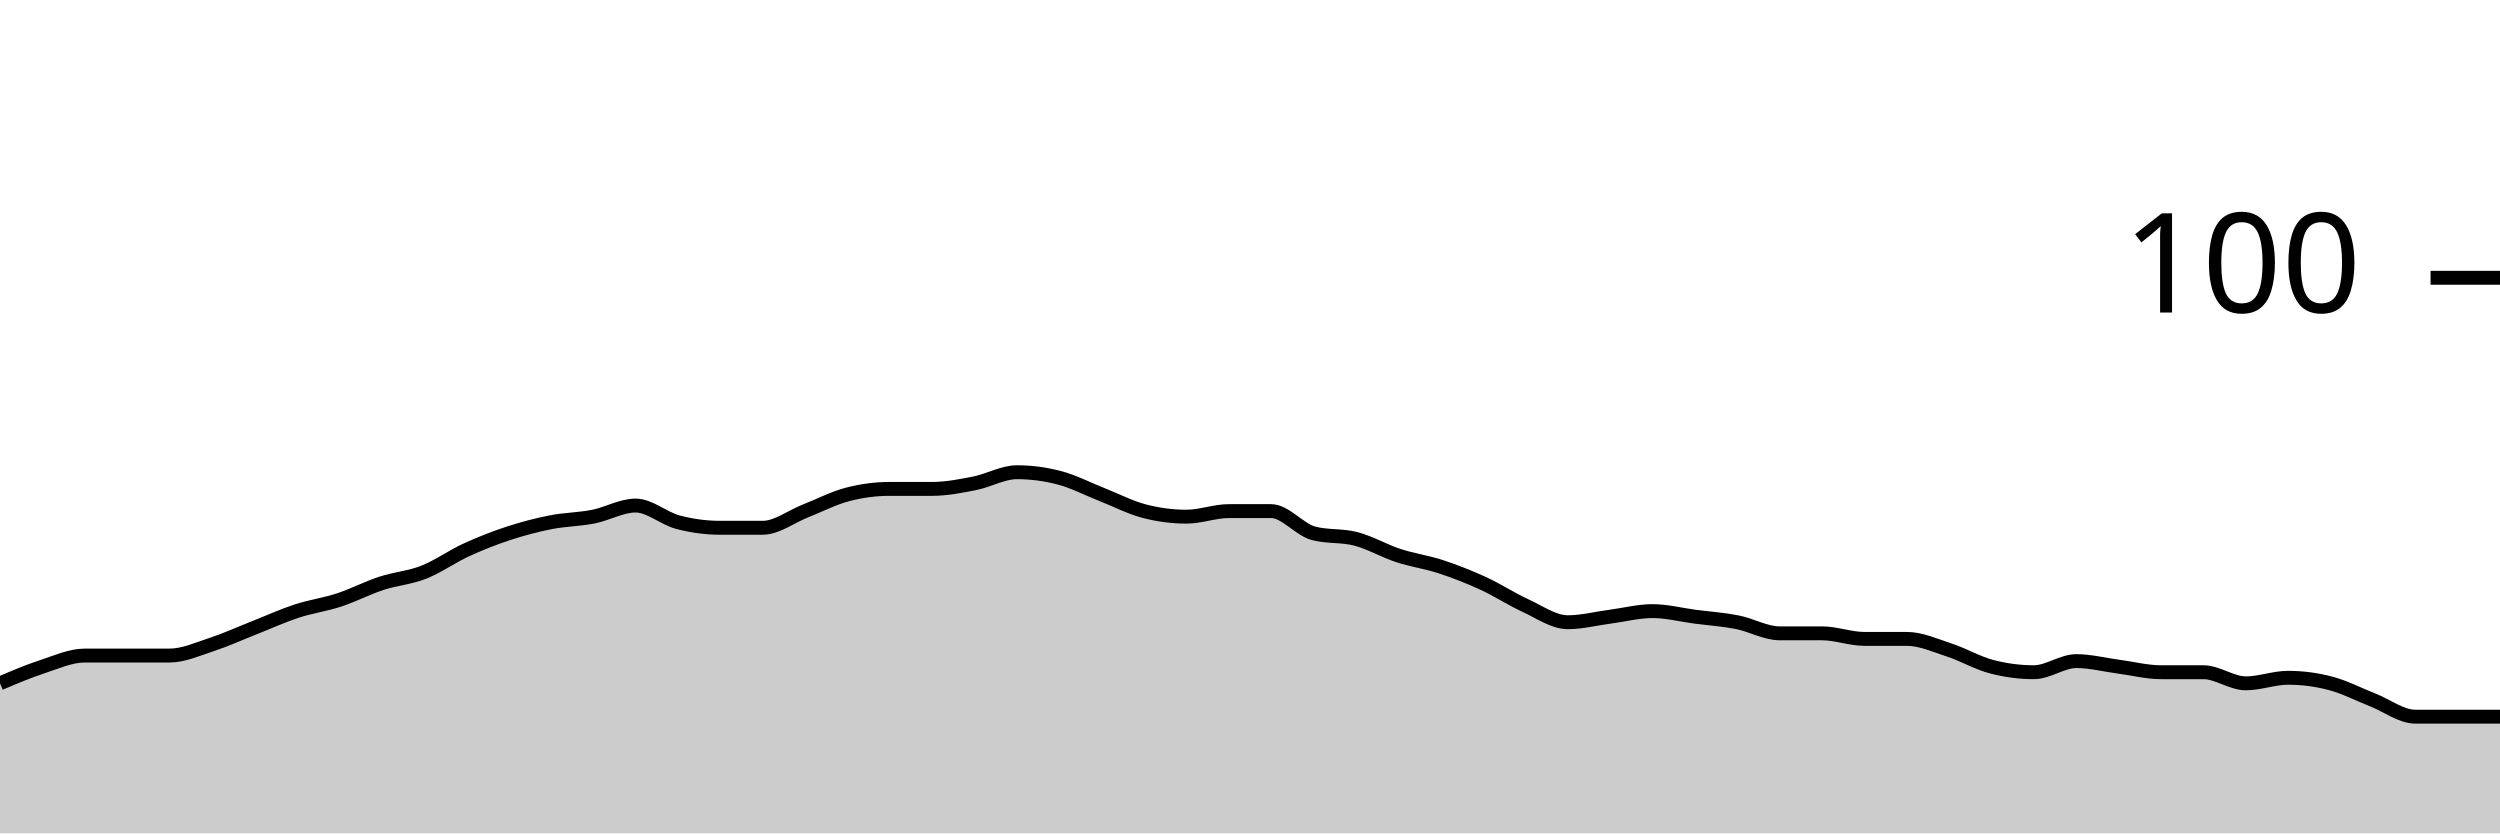
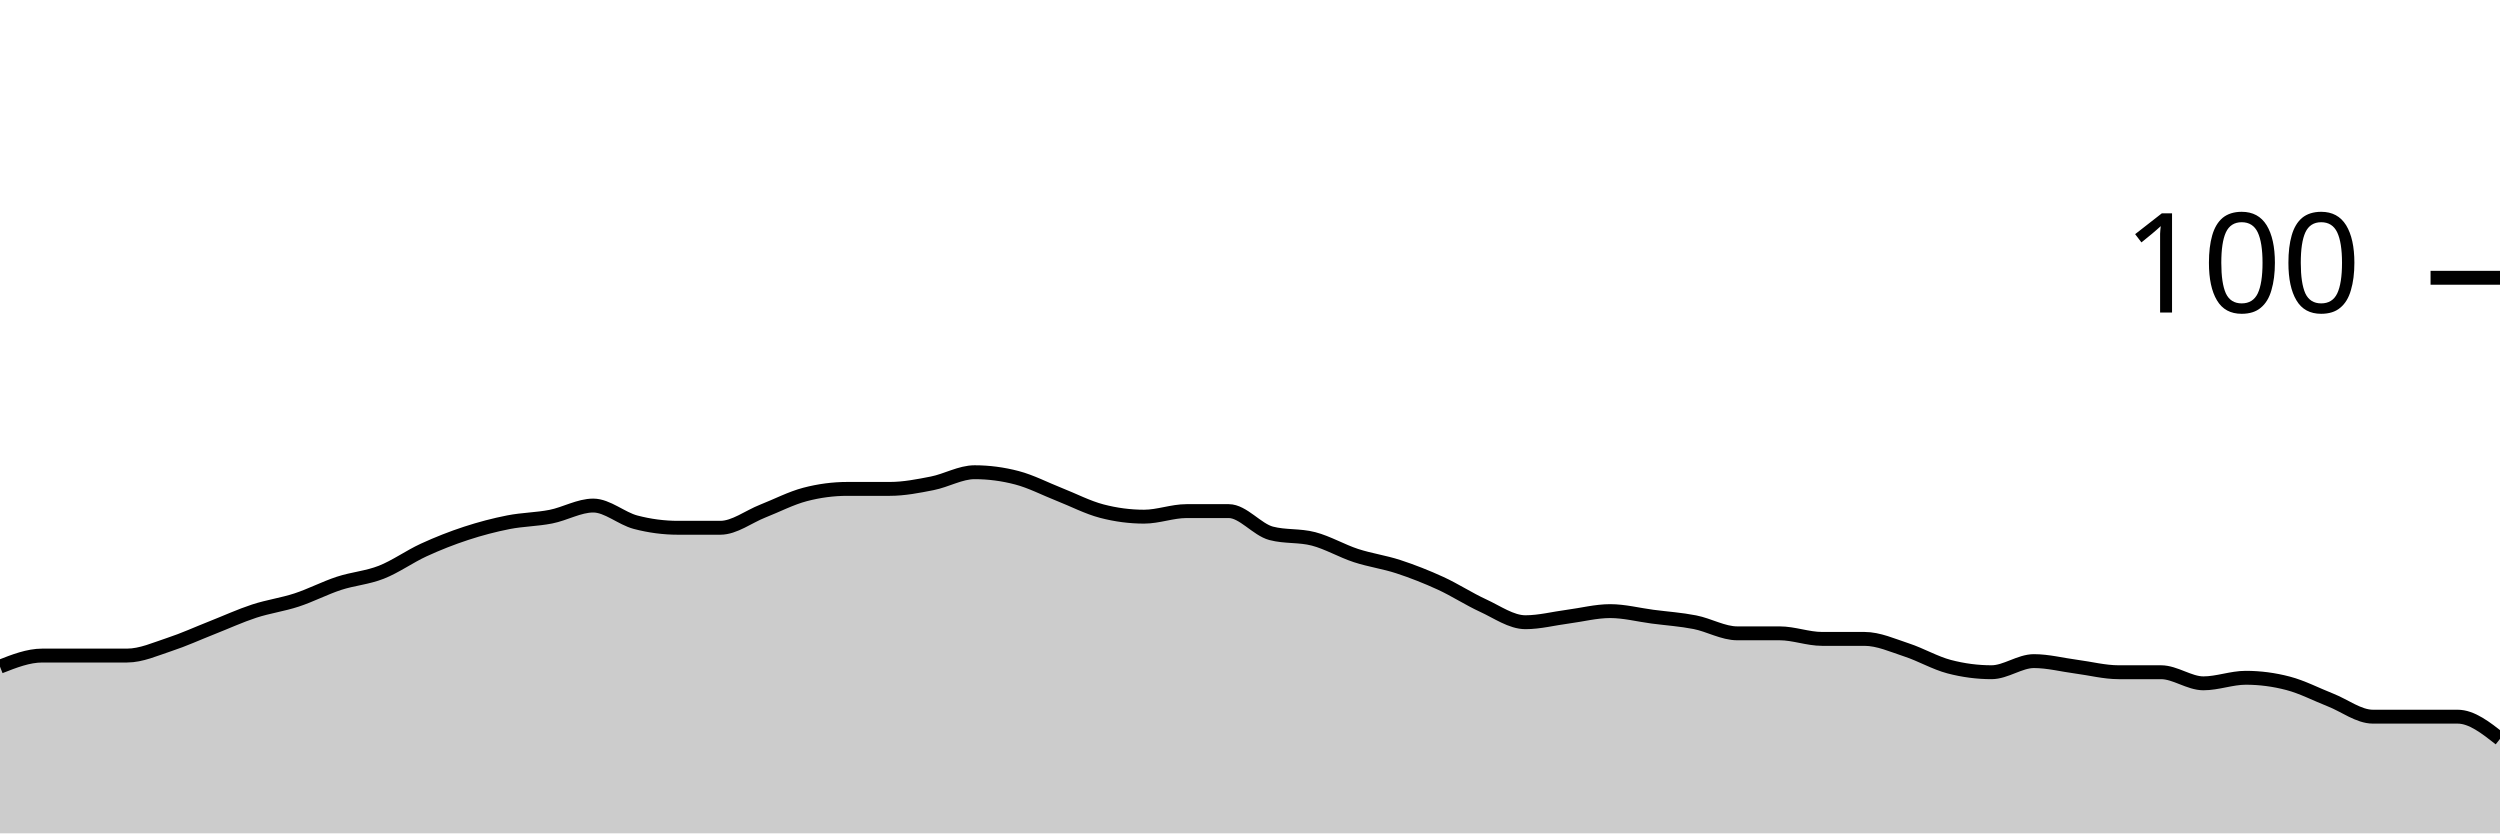
<svg xmlns="http://www.w3.org/2000/svg" viewBox="0 0 180 60">
  <g transform="translate(0,20)">
-     <path class="area" fill="rgba(0, 0, 0, 0.2)" d="M0,29.2C1.017,28.767,2.034,28.333,3.051,28C4.068,27.667,5.085,27.2,6.102,27.2C7.119,27.2,8.136,27.2,9.153,27.2C10.169,27.2,11.186,27.2,12.203,27.2C13.22,27.2,14.237,26.733,15.254,26.4C16.271,26.067,17.288,25.6,18.305,25.2C19.322,24.8,20.339,24.333,21.356,24C22.373,23.667,23.39,23.533,24.407,23.2C25.424,22.867,26.441,22.333,27.458,22C28.475,21.667,29.492,21.6,30.508,21.2C31.525,20.8,32.542,20.067,33.559,19.6C34.576,19.133,35.593,18.733,36.61,18.4C37.627,18.067,38.644,17.8,39.661,17.6C40.678,17.4,41.695,17.4,42.712,17.2C43.729,17,44.746,16.4,45.763,16.4C46.78,16.4,47.797,17.333,48.814,17.6C49.831,17.867,50.847,18,51.864,18C52.881,18,53.898,18,54.915,18C55.932,18,56.949,17.2,57.966,16.8C58.983,16.4,60,15.867,61.017,15.6C62.034,15.333,63.051,15.2,64.068,15.2C65.085,15.2,66.102,15.2,67.119,15.2C68.136,15.2,69.153,15,70.169,14.8C71.186,14.6,72.203,14,73.22,14C74.237,14,75.254,14.133,76.271,14.4C77.288,14.667,78.305,15.2,79.322,15.6C80.339,16,81.356,16.533,82.373,16.8C83.39,17.067,84.407,17.2,85.424,17.2C86.441,17.2,87.458,16.8,88.475,16.8C89.492,16.8,90.508,16.8,91.525,16.8C92.542,16.8,93.559,18.133,94.576,18.4C95.593,18.667,96.61,18.533,97.627,18.8C98.644,19.067,99.661,19.667,100.678,20C101.695,20.333,102.712,20.467,103.729,20.8C104.746,21.133,105.763,21.533,106.78,22C107.797,22.467,108.814,23.133,109.831,23.6C110.847,24.067,111.864,24.8,112.881,24.8C113.898,24.8,114.915,24.533,115.932,24.4C116.949,24.267,117.966,24,118.983,24C120,24,121.017,24.267,122.034,24.4C123.051,24.533,124.068,24.6,125.085,24.8C126.102,25,127.119,25.6,128.136,25.6C129.153,25.6,130.169,25.6,131.186,25.6C132.203,25.6,133.22,26,134.237,26C135.254,26,136.271,26,137.288,26C138.305,26,139.322,26.467,140.339,26.8C141.356,27.133,142.373,27.733,143.39,28C144.407,28.267,145.424,28.4,146.441,28.4C147.458,28.4,148.475,27.6,149.492,27.6C150.508,27.6,151.525,27.867,152.542,28C153.559,28.133,154.576,28.4,155.593,28.4C156.61,28.4,157.627,28.4,158.644,28.4C159.661,28.4,160.678,29.2,161.695,29.2C162.712,29.2,163.729,28.8,164.746,28.8C165.763,28.8,166.78,28.933,167.797,29.2C168.814,29.467,169.831,30,170.847,30.4C171.864,30.8,172.881,31.6,173.898,31.6C174.915,31.6,175.932,31.6,176.949,31.6C177.966,31.6,178.983,31.6,180,31.6L180,40C178.983,40,177.966,40,176.949,40C175.932,40,174.915,40,173.898,40C172.881,40,171.864,40,170.847,40C169.831,40,168.814,40,167.797,40C166.78,40,165.763,40,164.746,40C163.729,40,162.712,40,161.695,40C160.678,40,159.661,40,158.644,40C157.627,40,156.61,40,155.593,40C154.576,40,153.559,40,152.542,40C151.525,40,150.508,40,149.492,40C148.475,40,147.458,40,146.441,40C145.424,40,144.407,40,143.39,40C142.373,40,141.356,40,140.339,40C139.322,40,138.305,40,137.288,40C136.271,40,135.254,40,134.237,40C133.22,40,132.203,40,131.186,40C130.169,40,129.153,40,128.136,40C127.119,40,126.102,40,125.085,40C124.068,40,123.051,40,122.034,40C121.017,40,120,40,118.983,40C117.966,40,116.949,40,115.932,40C114.915,40,113.898,40,112.881,40C111.864,40,110.847,40,109.831,40C108.814,40,107.797,40,106.78,40C105.763,40,104.746,40,103.729,40C102.712,40,101.695,40,100.678,40C99.661,40,98.644,40,97.627,40C96.61,40,95.593,40,94.576,40C93.559,40,92.542,40,91.525,40C90.508,40,89.492,40,88.475,40C87.458,40,86.441,40,85.424,40C84.407,40,83.39,40,82.373,40C81.356,40,80.339,40,79.322,40C78.305,40,77.288,40,76.271,40C75.254,40,74.237,40,73.22,40C72.203,40,71.186,40,70.169,40C69.153,40,68.136,40,67.119,40C66.102,40,65.085,40,64.068,40C63.051,40,62.034,40,61.017,40C60,40,58.983,40,57.966,40C56.949,40,55.932,40,54.915,40C53.898,40,52.881,40,51.864,40C50.847,40,49.831,40,48.814,40C47.797,40,46.78,40,45.763,40C44.746,40,43.729,40,42.712,40C41.695,40,40.678,40,39.661,40C38.644,40,37.627,40,36.61,40C35.593,40,34.576,40,33.559,40C32.542,40,31.525,40,30.508,40C29.492,40,28.475,40,27.458,40C26.441,40,25.424,40,24.407,40C23.39,40,22.373,40,21.356,40C20.339,40,19.322,40,18.305,40C17.288,40,16.271,40,15.254,40C14.237,40,13.22,40,12.203,40C11.186,40,10.169,40,9.153,40C8.136,40,7.119,40,6.102,40C5.085,40,4.068,40,3.051,40C2.034,40,1.017,40,0,40Z" />
-     <path class="line" stroke="black" fill="none" d="M0,29.2C1.017,28.767,2.034,28.333,3.051,28C4.068,27.667,5.085,27.2,6.102,27.2C7.119,27.2,8.136,27.2,9.153,27.2C10.169,27.2,11.186,27.2,12.203,27.2C13.22,27.2,14.237,26.733,15.254,26.4C16.271,26.067,17.288,25.6,18.305,25.2C19.322,24.8,20.339,24.333,21.356,24C22.373,23.667,23.39,23.533,24.407,23.2C25.424,22.867,26.441,22.333,27.458,22C28.475,21.667,29.492,21.6,30.508,21.2C31.525,20.8,32.542,20.067,33.559,19.6C34.576,19.133,35.593,18.733,36.61,18.4C37.627,18.067,38.644,17.8,39.661,17.6C40.678,17.4,41.695,17.4,42.712,17.2C43.729,17,44.746,16.4,45.763,16.4C46.78,16.4,47.797,17.333,48.814,17.6C49.831,17.867,50.847,18,51.864,18C52.881,18,53.898,18,54.915,18C55.932,18,56.949,17.2,57.966,16.8C58.983,16.4,60,15.867,61.017,15.6C62.034,15.333,63.051,15.2,64.068,15.2C65.085,15.2,66.102,15.2,67.119,15.2C68.136,15.2,69.153,15,70.169,14.8C71.186,14.6,72.203,14,73.22,14C74.237,14,75.254,14.133,76.271,14.4C77.288,14.667,78.305,15.2,79.322,15.6C80.339,16,81.356,16.533,82.373,16.8C83.39,17.067,84.407,17.2,85.424,17.2C86.441,17.2,87.458,16.8,88.475,16.8C89.492,16.8,90.508,16.8,91.525,16.8C92.542,16.8,93.559,18.133,94.576,18.4C95.593,18.667,96.61,18.533,97.627,18.8C98.644,19.067,99.661,19.667,100.678,20C101.695,20.333,102.712,20.467,103.729,20.8C104.746,21.133,105.763,21.533,106.78,22C107.797,22.467,108.814,23.133,109.831,23.6C110.847,24.067,111.864,24.8,112.881,24.8C113.898,24.8,114.915,24.533,115.932,24.4C116.949,24.267,117.966,24,118.983,24C120,24,121.017,24.267,122.034,24.4C123.051,24.533,124.068,24.6,125.085,24.8C126.102,25,127.119,25.6,128.136,25.6C129.153,25.6,130.169,25.6,131.186,25.6C132.203,25.6,133.22,26,134.237,26C135.254,26,136.271,26,137.288,26C138.305,26,139.322,26.467,140.339,26.8C141.356,27.133,142.373,27.733,143.39,28C144.407,28.267,145.424,28.4,146.441,28.4C147.458,28.4,148.475,27.6,149.492,27.6C150.508,27.6,151.525,27.867,152.542,28C153.559,28.133,154.576,28.4,155.593,28.4C156.61,28.4,157.627,28.4,158.644,28.4C159.661,28.4,160.678,29.2,161.695,29.2C162.712,29.2,163.729,28.8,164.746,28.8C165.763,28.8,166.78,28.933,167.797,29.2C168.814,29.467,169.831,30,170.847,30.4C171.864,30.8,172.881,31.6,173.898,31.6C174.915,31.6,175.932,31.6,176.949,31.6C177.966,31.6,178.983,31.6,180,31.6" />
+     <path class="area" fill="rgba(0, 0, 0, 0.2)" d="M0,28C1.017,27.6,2.034,27.2,3.051,27.2C4.068,27.2,5.085,27.2,6.102,27.2C7.119,27.2,8.136,27.2,9.153,27.2C10.169,27.2,11.186,26.733,12.203,26.4C13.22,26.067,14.237,25.6,15.254,25.2C16.271,24.8,17.288,24.333,18.305,24C19.322,23.667,20.339,23.533,21.356,23.2C22.373,22.867,23.39,22.333,24.407,22C25.424,21.667,26.441,21.6,27.458,21.2C28.475,20.8,29.492,20.067,30.508,19.6C31.525,19.133,32.542,18.733,33.559,18.4C34.576,18.067,35.593,17.8,36.61,17.6C37.627,17.4,38.644,17.4,39.661,17.2C40.678,17,41.695,16.4,42.712,16.4C43.729,16.4,44.746,17.333,45.763,17.6C46.78,17.867,47.797,18,48.814,18C49.831,18,50.847,18,51.864,18C52.881,18,53.898,17.2,54.915,16.8C55.932,16.4,56.949,15.867,57.966,15.6C58.983,15.333,60,15.2,61.017,15.2C62.034,15.2,63.051,15.2,64.068,15.2C65.085,15.2,66.102,15,67.119,14.8C68.136,14.6,69.153,14,70.169,14C71.186,14,72.203,14.133,73.22,14.4C74.237,14.667,75.254,15.2,76.271,15.6C77.288,16,78.305,16.533,79.322,16.8C80.339,17.067,81.356,17.2,82.373,17.2C83.39,17.2,84.407,16.8,85.424,16.8C86.441,16.8,87.458,16.8,88.475,16.8C89.492,16.8,90.508,18.133,91.525,18.4C92.542,18.667,93.559,18.533,94.576,18.8C95.593,19.067,96.61,19.667,97.627,20C98.644,20.333,99.661,20.467,100.678,20.8C101.695,21.133,102.712,21.533,103.729,22C104.746,22.467,105.763,23.133,106.78,23.6C107.797,24.067,108.814,24.8,109.831,24.8C110.847,24.8,111.864,24.533,112.881,24.4C113.898,24.267,114.915,24,115.932,24C116.949,24,117.966,24.267,118.983,24.4C120,24.533,121.017,24.6,122.034,24.8C123.051,25,124.068,25.6,125.085,25.6C126.102,25.6,127.119,25.6,128.136,25.6C129.153,25.6,130.169,26,131.186,26C132.203,26,133.22,26,134.237,26C135.254,26,136.271,26.467,137.288,26.8C138.305,27.133,139.322,27.733,140.339,28C141.356,28.267,142.373,28.4,143.39,28.4C144.407,28.4,145.424,27.6,146.441,27.6C147.458,27.6,148.475,27.867,149.492,28C150.508,28.133,151.525,28.4,152.542,28.4C153.559,28.4,154.576,28.4,155.593,28.4C156.61,28.4,157.627,29.2,158.644,29.2C159.661,29.2,160.678,28.8,161.695,28.8C162.712,28.8,163.729,28.933,164.746,29.2C165.763,29.467,166.78,30,167.797,30.4C168.814,30.8,169.831,31.6,170.847,31.6C171.864,31.6,172.881,31.6,173.898,31.6C174.915,31.6,175.932,31.6,176.949,31.6C177.966,31.6,178.983,32.4,180,33.2L180,40C178.983,40,177.966,40,176.949,40C175.932,40,174.915,40,173.898,40C172.881,40,171.864,40,170.847,40C169.831,40,168.814,40,167.797,40C166.78,40,165.763,40,164.746,40C163.729,40,162.712,40,161.695,40C160.678,40,159.661,40,158.644,40C157.627,40,156.61,40,155.593,40C154.576,40,153.559,40,152.542,40C151.525,40,150.508,40,149.492,40C148.475,40,147.458,40,146.441,40C145.424,40,144.407,40,143.39,40C142.373,40,141.356,40,140.339,40C139.322,40,138.305,40,137.288,40C136.271,40,135.254,40,134.237,40C133.22,40,132.203,40,131.186,40C130.169,40,129.153,40,128.136,40C127.119,40,126.102,40,125.085,40C124.068,40,123.051,40,122.034,40C121.017,40,120,40,118.983,40C117.966,40,116.949,40,115.932,40C114.915,40,113.898,40,112.881,40C111.864,40,110.847,40,109.831,40C108.814,40,107.797,40,106.78,40C105.763,40,104.746,40,103.729,40C102.712,40,101.695,40,100.678,40C99.661,40,98.644,40,97.627,40C96.61,40,95.593,40,94.576,40C93.559,40,92.542,40,91.525,40C90.508,40,89.492,40,88.475,40C87.458,40,86.441,40,85.424,40C84.407,40,83.39,40,82.373,40C81.356,40,80.339,40,79.322,40C78.305,40,77.288,40,76.271,40C75.254,40,74.237,40,73.22,40C72.203,40,71.186,40,70.169,40C69.153,40,68.136,40,67.119,40C66.102,40,65.085,40,64.068,40C63.051,40,62.034,40,61.017,40C60,40,58.983,40,57.966,40C56.949,40,55.932,40,54.915,40C53.898,40,52.881,40,51.864,40C50.847,40,49.831,40,48.814,40C47.797,40,46.78,40,45.763,40C44.746,40,43.729,40,42.712,40C41.695,40,40.678,40,39.661,40C38.644,40,37.627,40,36.61,40C35.593,40,34.576,40,33.559,40C32.542,40,31.525,40,30.508,40C29.492,40,28.475,40,27.458,40C26.441,40,25.424,40,24.407,40C23.39,40,22.373,40,21.356,40C20.339,40,19.322,40,18.305,40C17.288,40,16.271,40,15.254,40C14.237,40,13.22,40,12.203,40C11.186,40,10.169,40,9.153,40C8.136,40,7.119,40,6.102,40C5.085,40,4.068,40,3.051,40C2.034,40,1.017,40,0,40Z" />
+     <path class="line" stroke="black" fill="none" d="M0,28C1.017,27.6,2.034,27.2,3.051,27.2C4.068,27.2,5.085,27.2,6.102,27.2C7.119,27.2,8.136,27.2,9.153,27.2C10.169,27.2,11.186,26.733,12.203,26.4C13.22,26.067,14.237,25.6,15.254,25.2C16.271,24.8,17.288,24.333,18.305,24C19.322,23.667,20.339,23.533,21.356,23.2C22.373,22.867,23.39,22.333,24.407,22C25.424,21.667,26.441,21.6,27.458,21.2C28.475,20.8,29.492,20.067,30.508,19.6C31.525,19.133,32.542,18.733,33.559,18.4C34.576,18.067,35.593,17.8,36.61,17.6C37.627,17.4,38.644,17.4,39.661,17.2C40.678,17,41.695,16.4,42.712,16.4C43.729,16.4,44.746,17.333,45.763,17.6C46.78,17.867,47.797,18,48.814,18C49.831,18,50.847,18,51.864,18C52.881,18,53.898,17.2,54.915,16.8C55.932,16.4,56.949,15.867,57.966,15.6C58.983,15.333,60,15.2,61.017,15.2C62.034,15.2,63.051,15.2,64.068,15.2C65.085,15.2,66.102,15,67.119,14.8C68.136,14.6,69.153,14,70.169,14C71.186,14,72.203,14.133,73.22,14.4C74.237,14.667,75.254,15.2,76.271,15.6C77.288,16,78.305,16.533,79.322,16.8C80.339,17.067,81.356,17.2,82.373,17.2C83.39,17.2,84.407,16.8,85.424,16.8C86.441,16.8,87.458,16.8,88.475,16.8C89.492,16.8,90.508,18.133,91.525,18.4C92.542,18.667,93.559,18.533,94.576,18.8C95.593,19.067,96.61,19.667,97.627,20C98.644,20.333,99.661,20.467,100.678,20.8C101.695,21.133,102.712,21.533,103.729,22C104.746,22.467,105.763,23.133,106.78,23.6C107.797,24.067,108.814,24.8,109.831,24.8C110.847,24.8,111.864,24.533,112.881,24.4C113.898,24.267,114.915,24,115.932,24C116.949,24,117.966,24.267,118.983,24.4C120,24.533,121.017,24.6,122.034,24.8C123.051,25,124.068,25.6,125.085,25.6C126.102,25.6,127.119,25.6,128.136,25.6C129.153,25.6,130.169,26,131.186,26C132.203,26,133.22,26,134.237,26C135.254,26,136.271,26.467,137.288,26.8C138.305,27.133,139.322,27.733,140.339,28C141.356,28.267,142.373,28.4,143.39,28.4C144.407,28.4,145.424,27.6,146.441,27.6C147.458,27.6,148.475,27.867,149.492,28C150.508,28.133,151.525,28.4,152.542,28.4C153.559,28.4,154.576,28.4,155.593,28.4C156.61,28.4,157.627,29.2,158.644,29.2C159.661,29.2,160.678,28.8,161.695,28.8C162.712,28.8,163.729,28.933,164.746,29.2C165.763,29.467,166.78,30,167.797,30.4C168.814,30.8,169.831,31.6,170.847,31.6C171.864,31.6,172.881,31.6,173.898,31.6C174.915,31.6,175.932,31.6,176.949,31.6C177.966,31.6,178.983,32.4,180,33.2" />
    <path class="axis-ceiling" stroke-width="1" stroke="black" fill="none" d="M175,0L180,0" />
    <text class="axis-ceiling-label" font-family="sans-serif" text-anchor="end" font-size="10px" x="170" y="2.5">100</text>
  </g>
</svg>
